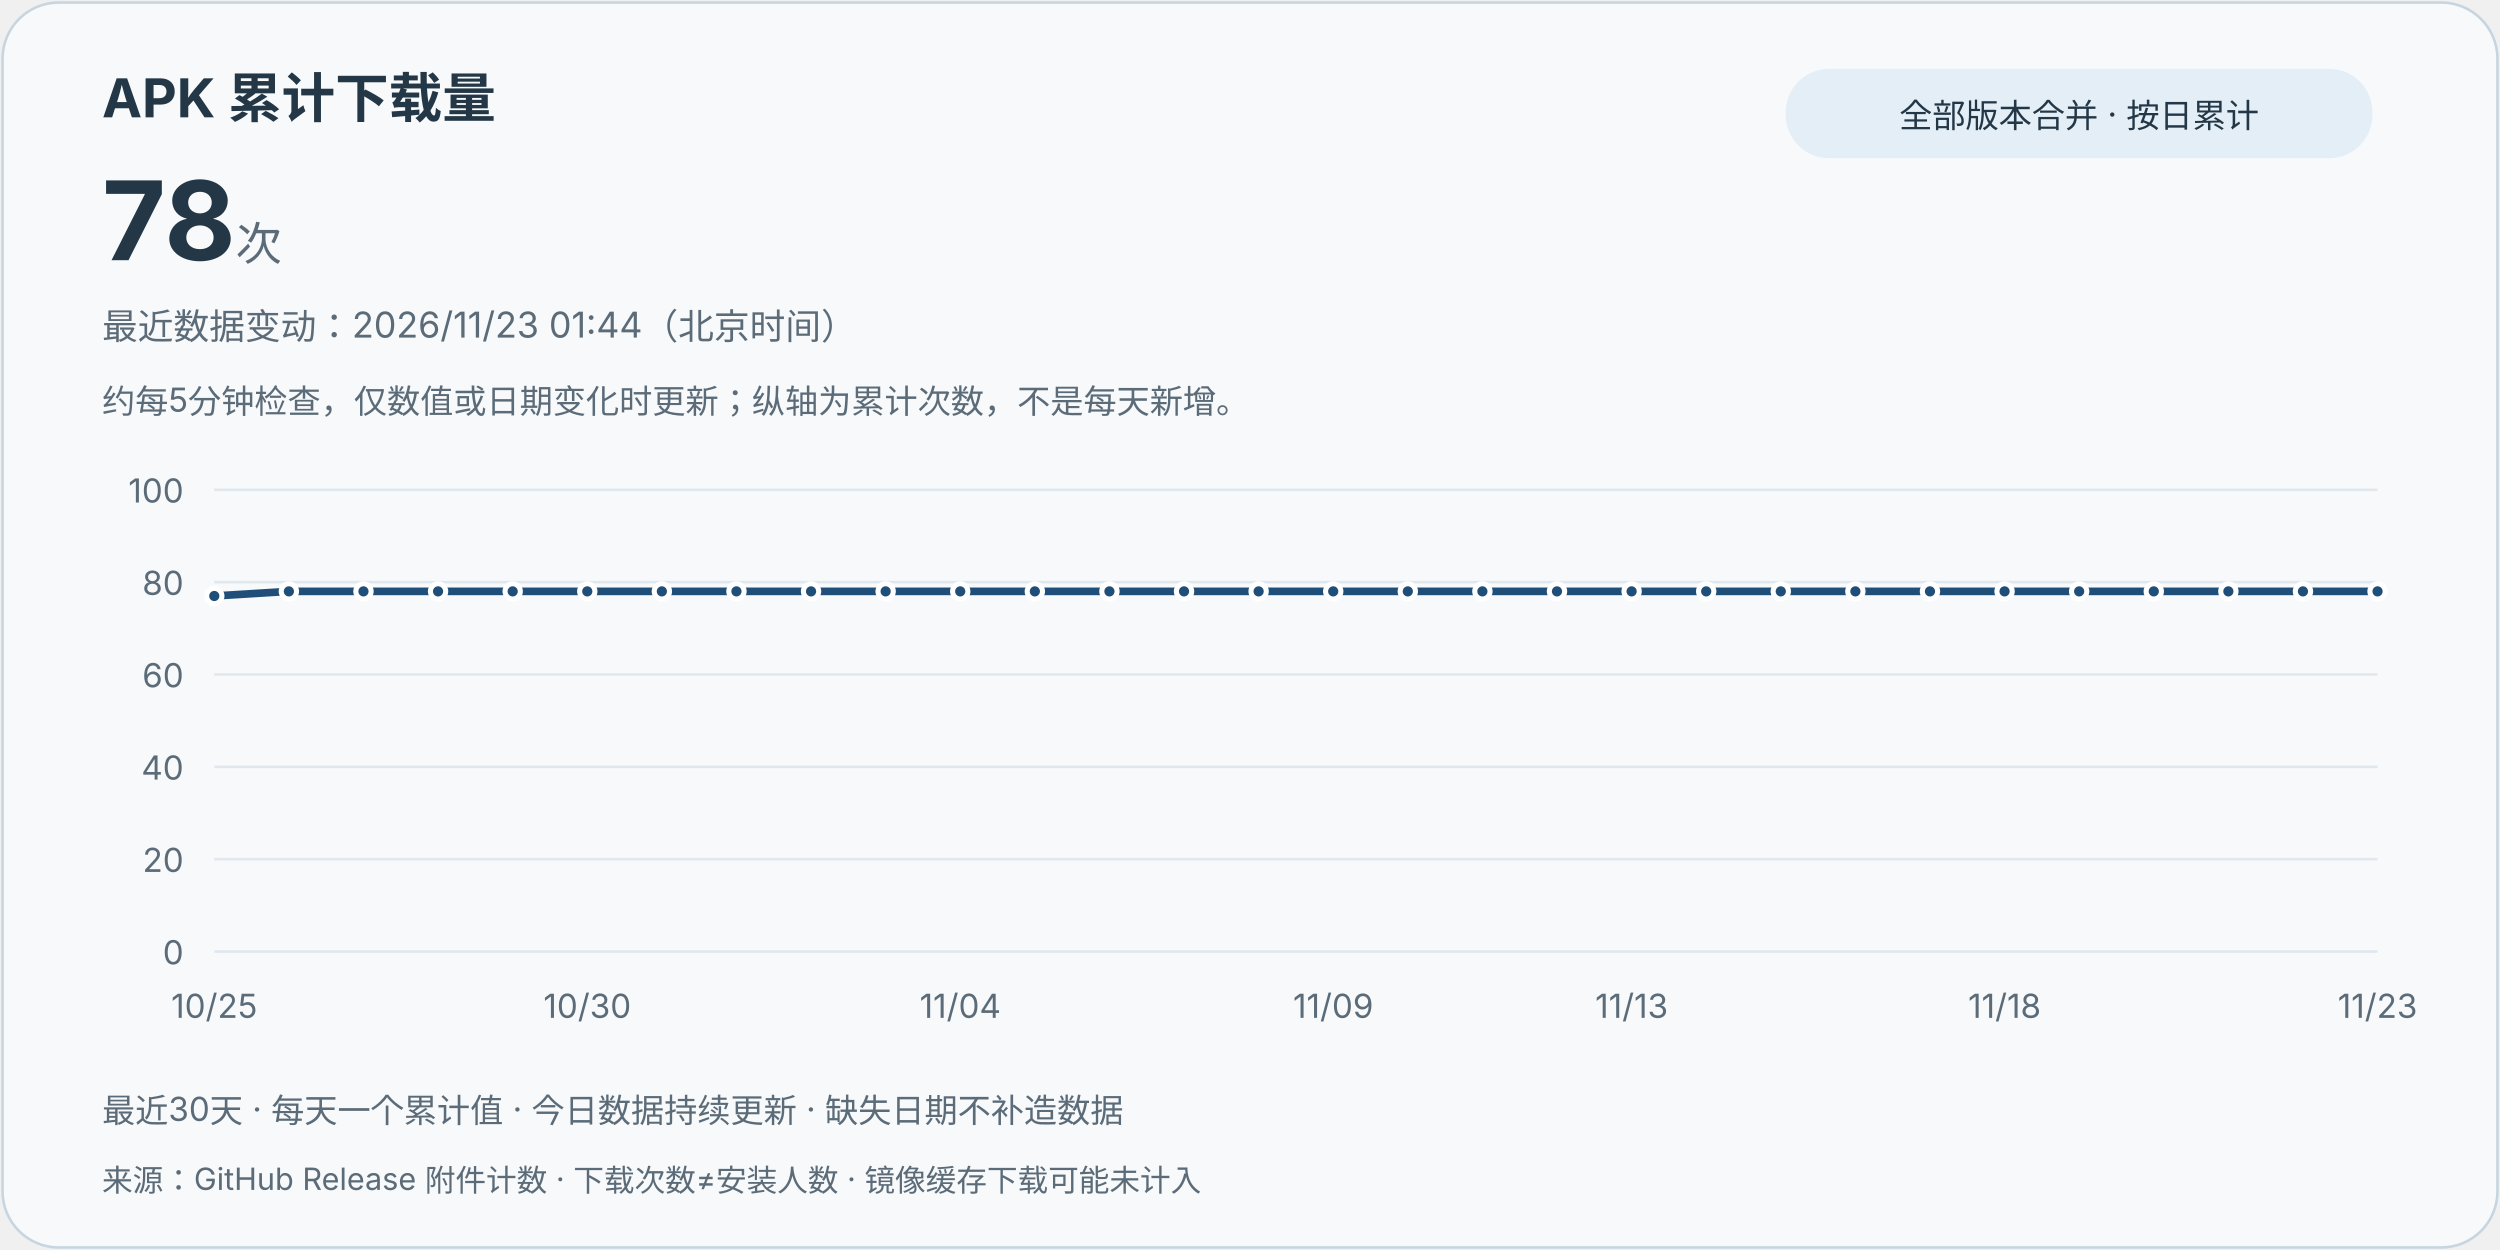
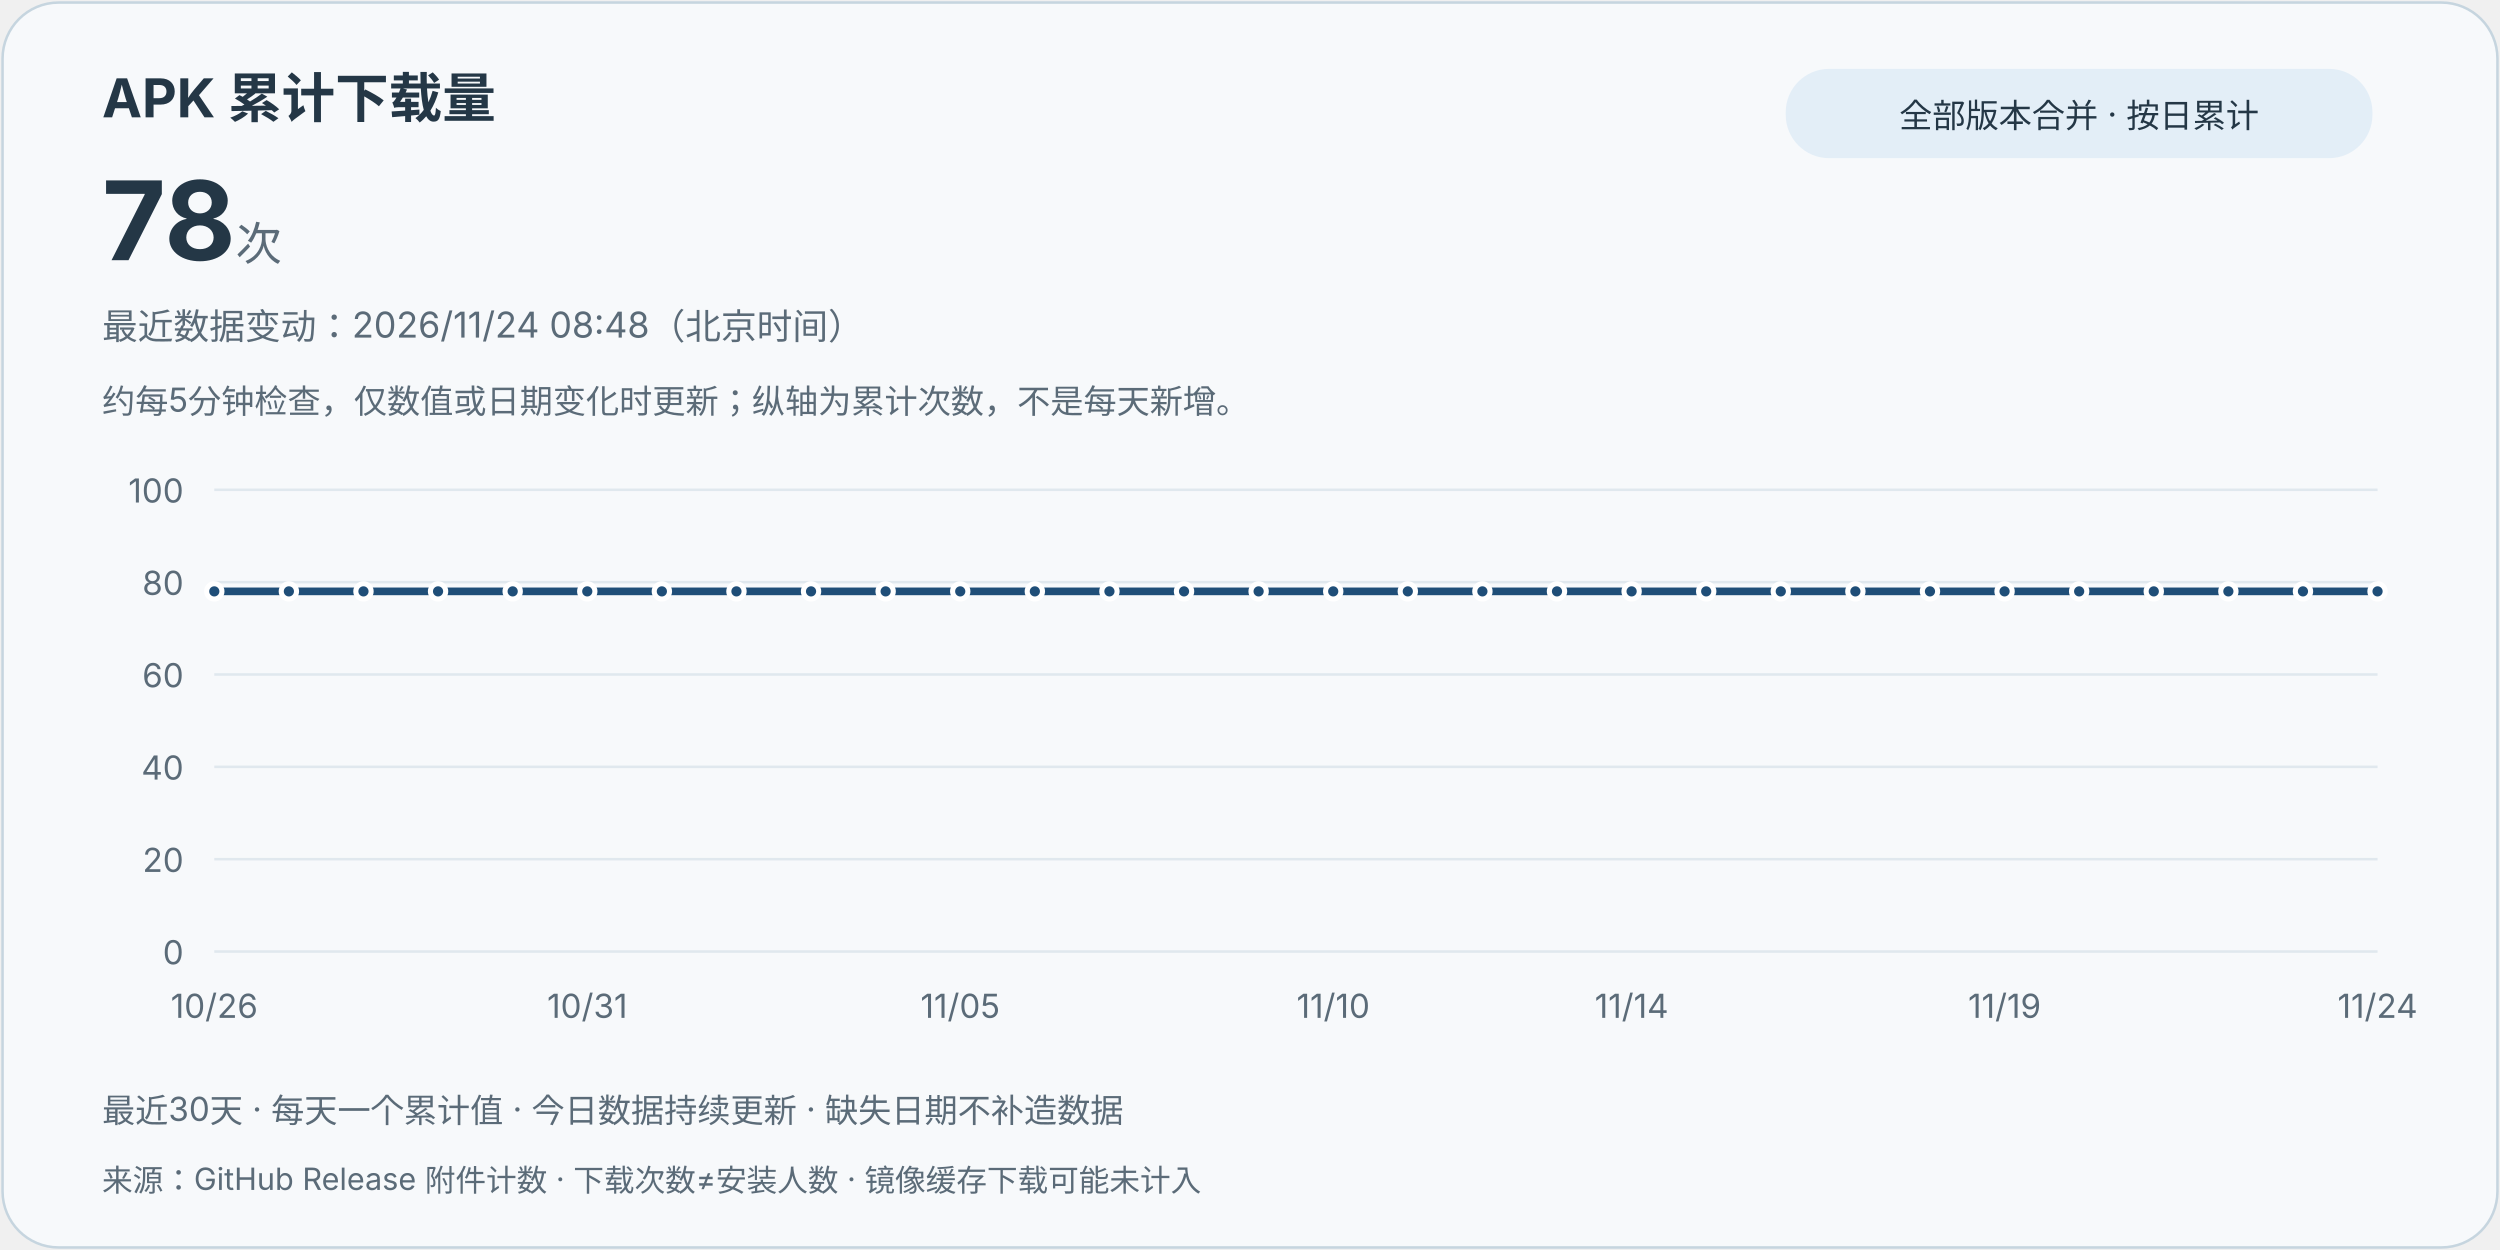
<svg xmlns="http://www.w3.org/2000/svg" width="980" height="490" viewBox="0 0 980 490" role="img" aria-labelledby="title desc">
  <style>text{font-family:system-ui,-apple-system,"Segoe UI","Microsoft YaHei",sans-serif;fill:#243746}.card{fill:#f7f9fb;stroke:#c6d5df}.muted{fill:#5b6b78}.grid{stroke:#e0e8ee;stroke-width:1}.line{stroke:#1f4e78}.point{fill:#1f4e78;stroke:#fff;stroke-width:2}.pill{fill:#e3eef7}@media(prefers-color-scheme:dark){text{fill:#e8eff5}.card{fill:#121b24;stroke:#3d5263}.muted{fill:#bac8d4}.grid{stroke:#2d4050}.line{stroke:#9ed6ff}.point{fill:#9ed6ff;stroke:#121b24}.pill{fill:#223849}}</style>
  <rect class="card" x="1" y="1" width="978" height="488" rx="22" />
  <text x="40" y="46" font-size="21" font-weight="700">APK 累计下载量</text>
  <text x="40" y="102" font-size="43" font-weight="750">78<tspan class="muted" font-size="18" font-weight="400"> 次</tspan>
  </text>
  <rect class="pill" x="700" y="27" width="230" height="35" rx="17" />
  <text x="815" y="50" text-anchor="middle" font-size="13">全部版本合并 · 按日累计</text>
-   <text class="muted" x="40" y="133" font-size="14">最近数据变动：2026/11/23 01:44（北京时间）</text>
+   <text class="muted" x="40" y="133" font-size="14">最近数据变动：2026/11/24 08:48（北京时间）</text>
  <text class="muted" x="40" y="162" font-size="13">约每5分钟检查，仅数值或日期变化时更新；纵轴为累计次数，不是每天新增。</text>
  <line class="grid" x1="84" y1="373" x2="932" y2="373" />
  <text class="muted" x="72" y="378" text-anchor="end" font-size="13">0</text>
  <line class="grid" x1="84" y1="336.8" x2="932" y2="336.8" />
  <text class="muted" x="72" y="341.8" text-anchor="end" font-size="13">20</text>
  <line class="grid" x1="84" y1="300.6" x2="932" y2="300.6" />
  <text class="muted" x="72" y="305.6" text-anchor="end" font-size="13">40</text>
  <line class="grid" x1="84" y1="264.4" x2="932" y2="264.4" />
  <text class="muted" x="72" y="269.4" text-anchor="end" font-size="13">60</text>
  <line class="grid" x1="84" y1="228.2" x2="932" y2="228.2" />
  <text class="muted" x="72" y="233.2" text-anchor="end" font-size="13">80</text>
  <line class="grid" x1="84" y1="192" x2="932" y2="192" />
  <text class="muted" x="72" y="197" text-anchor="end" font-size="13">100</text>
-   <path class="line" d="M84.00,233.63 L113.24,231.82 L142.48,231.82 L171.72,231.82 L200.97,231.82 L230.21,231.82 L259.45,231.82 L288.69,231.82 L317.93,231.82 L347.17,231.82 L376.41,231.82 L405.66,231.82 L434.90,231.82 L464.14,231.82 L493.38,231.82 L522.62,231.82 L551.86,231.82 L581.10,231.82 L610.34,231.82 L639.59,231.82 L668.83,231.82 L698.07,231.82 L727.31,231.82 L756.55,231.82 L785.79,231.82 L815.03,231.82 L844.28,231.82 L873.52,231.82 L902.76,231.82 L932.00,231.82" fill="none" stroke-width="3" stroke-linejoin="round" stroke-linecap="round" />
-   <circle class="point" cx="84.00" cy="233.63" r="3" />
-   <text class="muted" x="84.00" y="399" text-anchor="middle" font-size="13">10/25</text>
+   <path class="line" d="M84.00,231.82 L113.24,231.82 L142.48,231.82 L171.72,231.82 L200.97,231.82 L230.21,231.82 L259.45,231.82 L288.69,231.82 L317.93,231.82 L347.17,231.82 L376.41,231.82 L405.66,231.82 L434.90,231.82 L464.14,231.82 L493.38,231.82 L522.62,231.82 L551.86,231.82 L581.10,231.82 L610.34,231.82 L639.59,231.82 L668.83,231.82 L698.07,231.82 L727.31,231.82 L756.55,231.82 L785.79,231.82 L815.03,231.82 L844.28,231.82 L873.52,231.82 L902.76,231.82 L932.00,231.82" fill="none" stroke-width="3" stroke-linejoin="round" stroke-linecap="round" />
+   <circle class="point" cx="84.00" cy="231.82" r="3" />
+   <text class="muted" x="84.00" y="399" text-anchor="middle" font-size="13">10/26</text>
  <circle class="point" cx="113.24" cy="231.82" r="3" />
  <circle class="point" cx="142.48" cy="231.82" r="3" />
  <circle class="point" cx="171.72" cy="231.82" r="3" />
  <circle class="point" cx="200.97" cy="231.82" r="3" />
  <circle class="point" cx="230.21" cy="231.82" r="3" />
-   <text class="muted" x="230.21" y="399" text-anchor="middle" font-size="13">10/30</text>
+   <text class="muted" x="230.21" y="399" text-anchor="middle" font-size="13">10/31</text>
  <circle class="point" cx="259.45" cy="231.82" r="3" />
  <circle class="point" cx="288.69" cy="231.82" r="3" />
  <circle class="point" cx="317.93" cy="231.82" r="3" />
  <circle class="point" cx="347.17" cy="231.82" r="3" />
  <circle class="point" cx="376.41" cy="231.82" r="3" />
-   <text class="muted" x="376.41" y="399" text-anchor="middle" font-size="13">11/04</text>
+   <text class="muted" x="376.41" y="399" text-anchor="middle" font-size="13">11/05</text>
  <circle class="point" cx="405.66" cy="231.82" r="3" />
  <circle class="point" cx="434.90" cy="231.82" r="3" />
  <circle class="point" cx="464.14" cy="231.82" r="3" />
  <circle class="point" cx="493.38" cy="231.82" r="3" />
  <circle class="point" cx="522.62" cy="231.82" r="3" />
-   <text class="muted" x="522.62" y="399" text-anchor="middle" font-size="13">11/09</text>
+   <text class="muted" x="522.62" y="399" text-anchor="middle" font-size="13">11/10</text>
  <circle class="point" cx="551.86" cy="231.82" r="3" />
  <circle class="point" cx="581.10" cy="231.82" r="3" />
  <circle class="point" cx="610.34" cy="231.82" r="3" />
  <circle class="point" cx="639.59" cy="231.82" r="3" />
-   <text class="muted" x="639.59" y="399" text-anchor="middle" font-size="13">11/13</text>
+   <text class="muted" x="639.59" y="399" text-anchor="middle" font-size="13">11/14</text>
  <circle class="point" cx="668.83" cy="231.82" r="3" />
  <circle class="point" cx="698.07" cy="231.82" r="3" />
  <circle class="point" cx="727.31" cy="231.82" r="3" />
  <circle class="point" cx="756.55" cy="231.82" r="3" />
  <circle class="point" cx="785.79" cy="231.82" r="3" />
-   <text class="muted" x="785.79" y="399" text-anchor="middle" font-size="13">11/18</text>
+   <text class="muted" x="785.79" y="399" text-anchor="middle" font-size="13">11/19</text>
  <circle class="point" cx="815.03" cy="231.82" r="3" />
  <circle class="point" cx="844.28" cy="231.82" r="3" />
  <circle class="point" cx="873.52" cy="231.82" r="3" />
  <circle class="point" cx="902.76" cy="231.82" r="3" />
  <circle class="point" cx="932.00" cy="231.82" r="3" />
-   <text class="muted" x="932.00" y="399" text-anchor="middle" font-size="13">11/23</text>
+   <text class="muted" x="932.00" y="399" text-anchor="middle" font-size="13">11/24</text>
  <text class="muted" x="40" y="440" font-size="13">最近30天 · 每天一个累计值 · 今日数据持续更新 · 缺失日期不补造数据</text>
  <text class="muted" x="40" y="467" font-size="12">来源：GitHub Release 附件计数 · 下载次数≠安装人数 · 镜像缓存下载可能未计入</text>
</svg>
